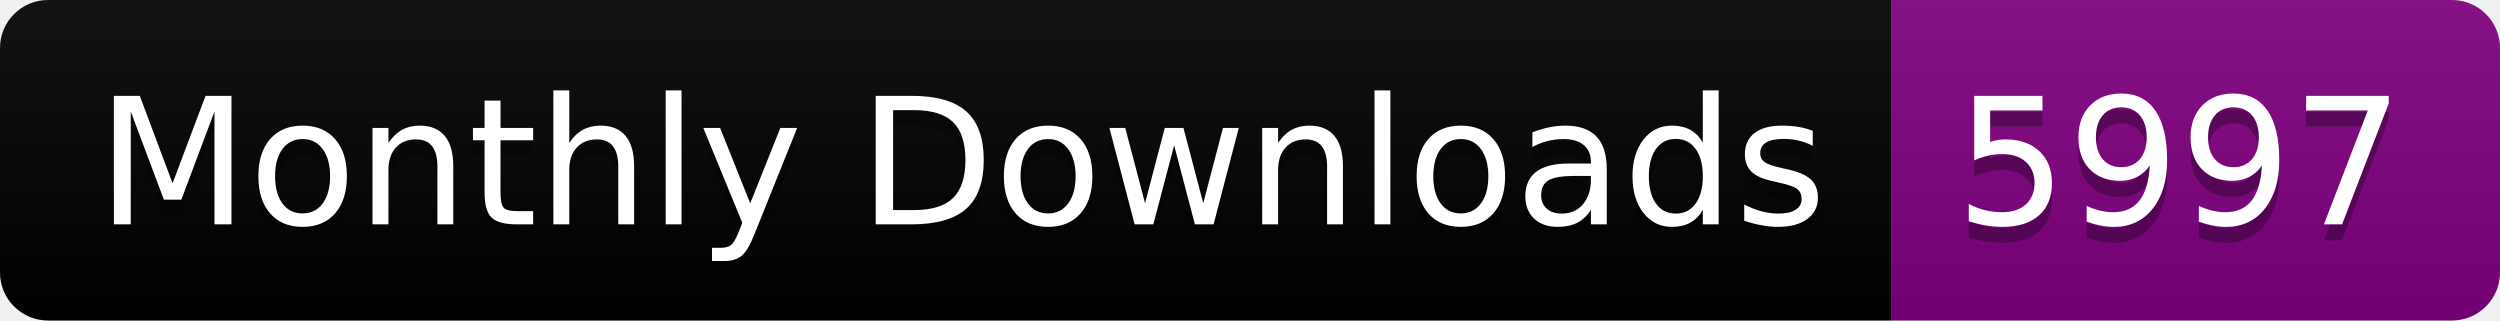
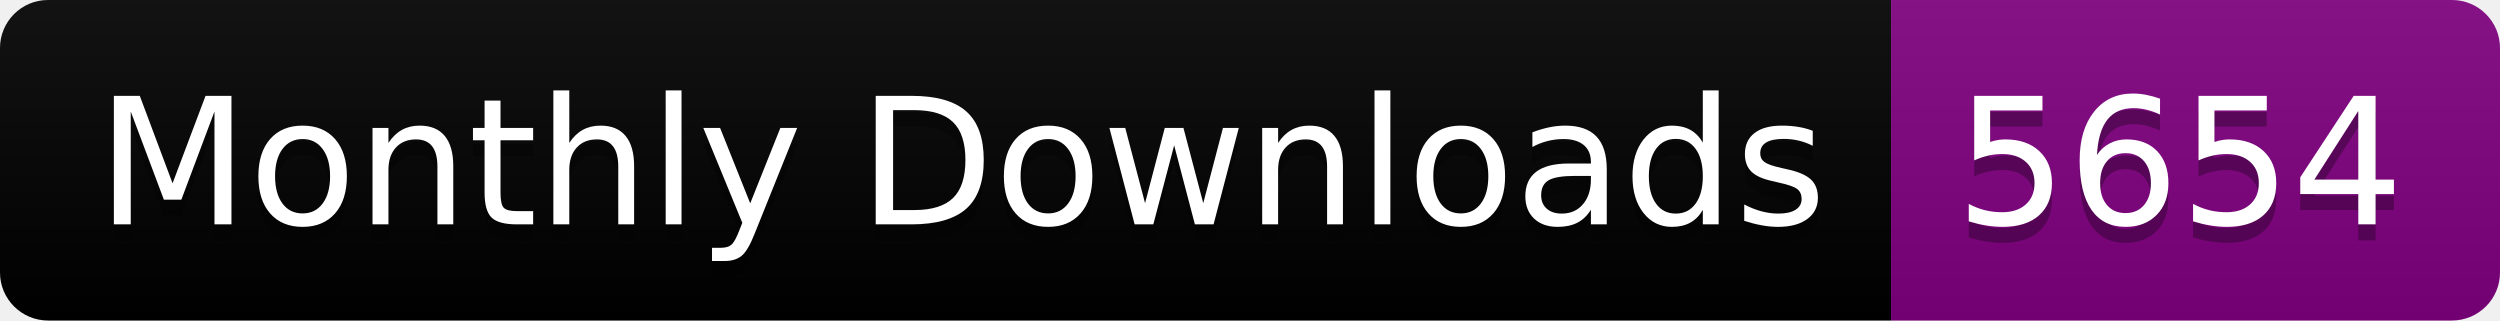
<svg xmlns="http://www.w3.org/2000/svg" width="156.0" height="20">
  <linearGradient id="smooth" x2="0" y2="100%">
    <stop offset="0" stop-color="#bbb" stop-opacity=".1" />
    <stop offset="1" stop-opacity=".1" />
  </linearGradient>
  <clipPath id="round">
    <rect width="156.0" height="20" rx="3" fill="#fff" />
  </clipPath>
  <g clip-path="url(#round)">
    <rect width="118.0" height="20" fill="black" />
    <rect x="118.0" width="38.0" height="20" fill="purple" />
    <rect width="156.0" height="20" fill="url(#smooth)" />
  </g>
  <g fill="#fff" text-anchor="middle" font-family="DejaVu Sans,Verdana,Geneva,sans-serif" font-size="110">
    <text x="600.0" y="150" fill="#010101" fill-opacity=".3" transform="scale(0.1)" textLength="1080.0" lengthAdjust="spacing">Monthly Downloads</text>
    <text x="600.0" y="140" transform="scale(0.1)" textLength="1080.0" lengthAdjust="spacing">Monthly Downloads</text>
-     <text x="1360.0" y="150" fill="#010101" fill-opacity=".3" transform="scale(0.1)" textLength="280.0" lengthAdjust="spacing">5997</text>
-     <text x="1360.0" y="140" transform="scale(0.1)" textLength="280.0" lengthAdjust="spacing">5997</text>
+     <text x="1360.0" y="150" fill="#010101" fill-opacity=".3" transform="scale(0.1)" textLength="280.0" lengthAdjust="spacing">5654</text>
+     <text x="1360.0" y="140" transform="scale(0.1)" textLength="280.0" lengthAdjust="spacing">5654</text>
  </g>
</svg>
